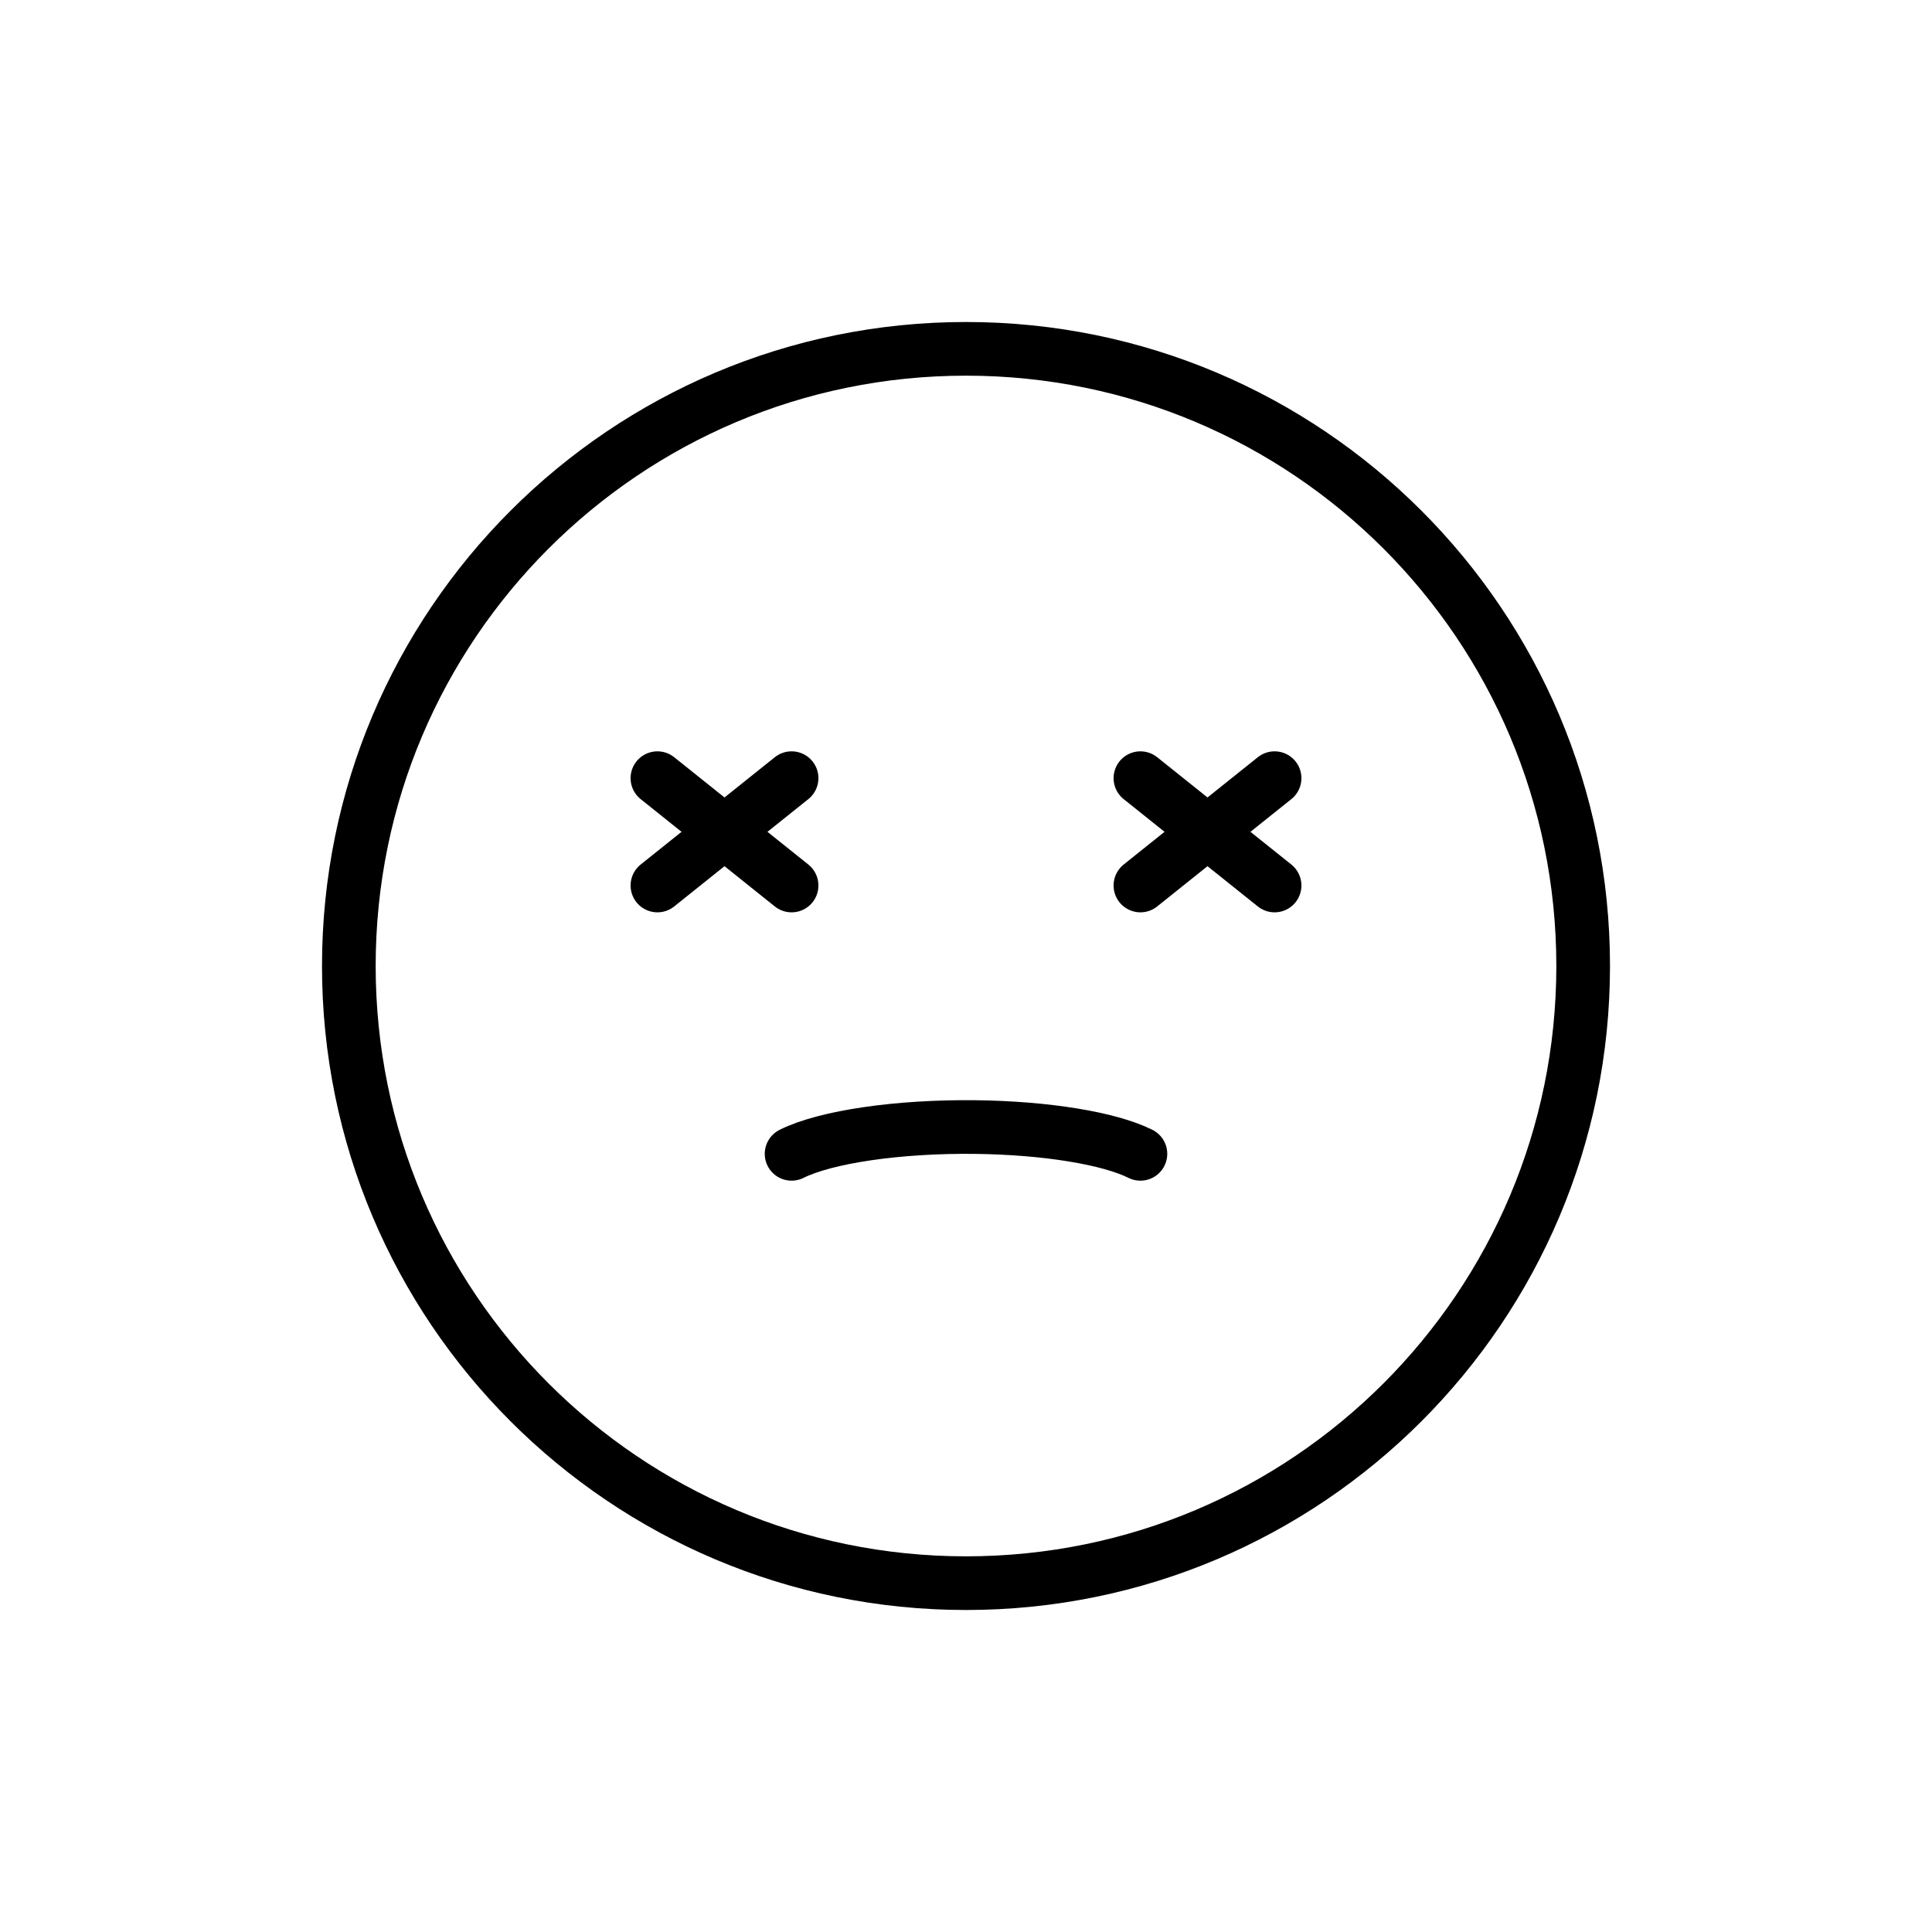
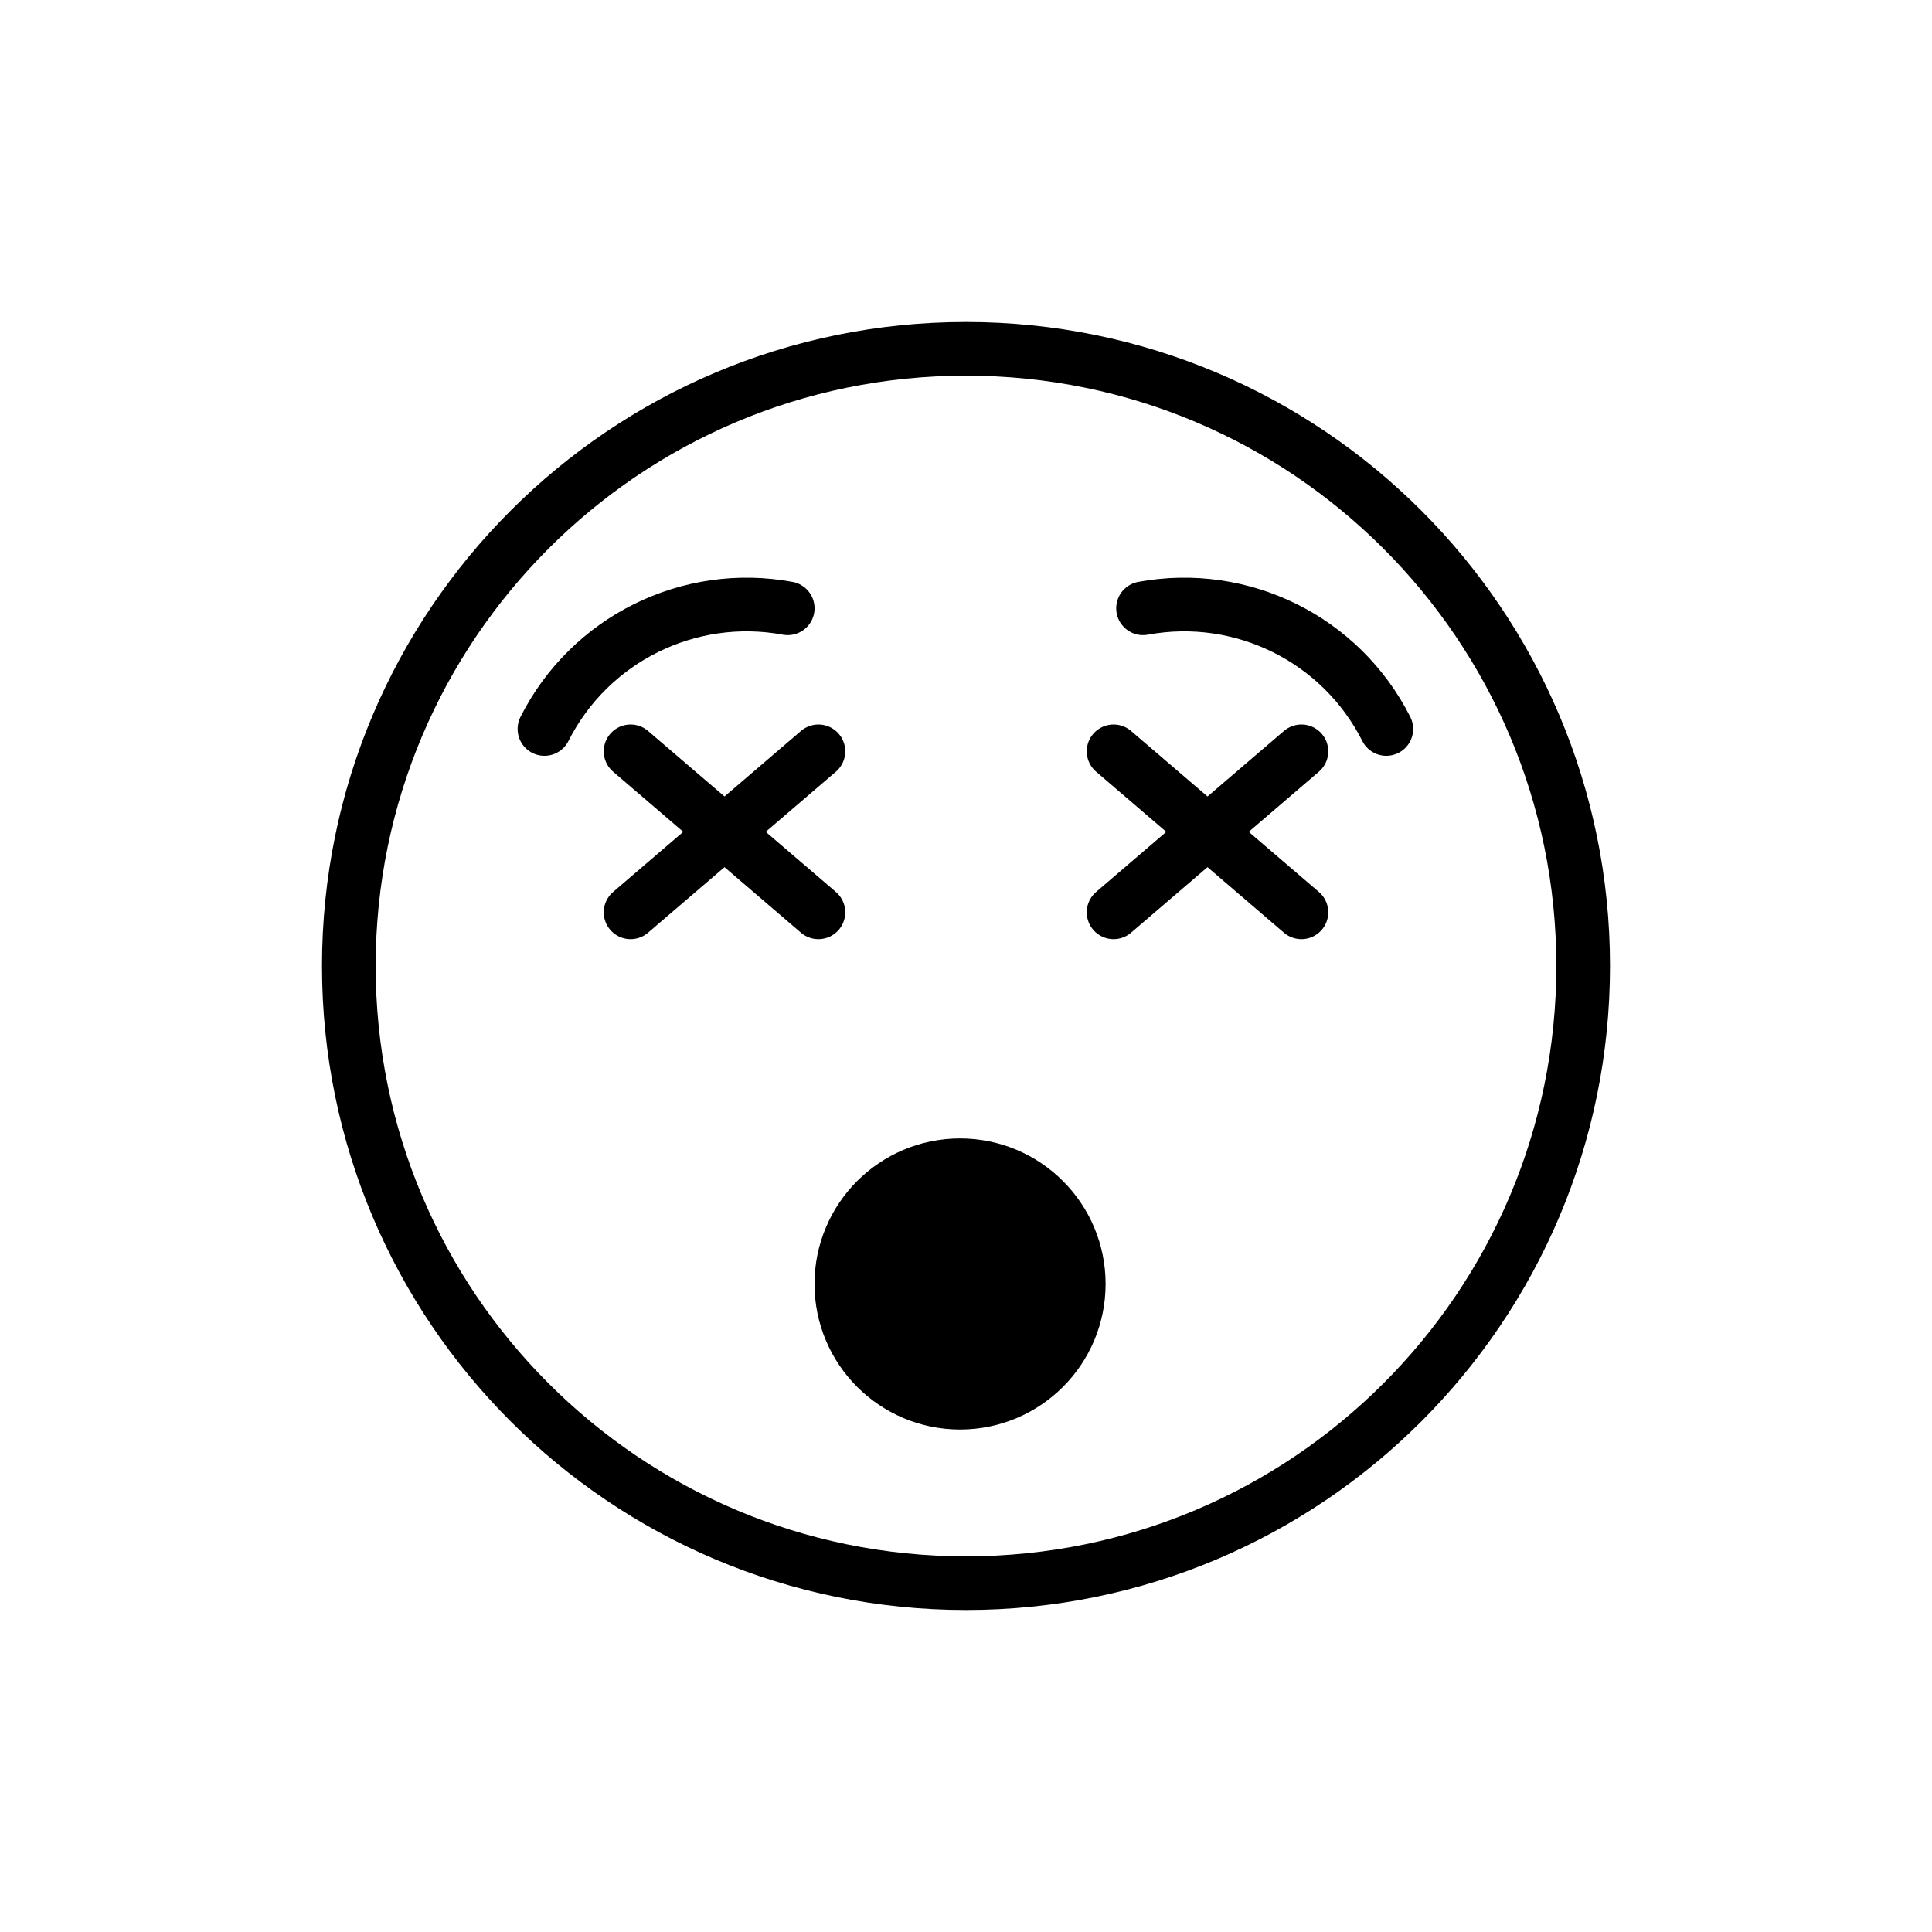
<svg xmlns="http://www.w3.org/2000/svg" id="emoji" viewBox="0 0 72 72">
  <g id="line">
    <circle cx="36" cy="36" r="23" fill="none" stroke="#000000" stroke-miterlimit="10" stroke-width="2" />
-     <path fill="none" stroke="#000000" stroke-linecap="round" stroke-linejoin="round" stroke-miterlimit="10" stroke-width="2" d="M29.5,43c1.284-0.638,3.985-1.031,6.842-0.998c2.623,0.03,4.99,0.415,6.158,0.998" />
-     <line x1="47.5" x2="42.5" y1="29" y2="33" fill="none" stroke="#000000" stroke-linecap="round" stroke-linejoin="round" stroke-miterlimit="10" stroke-width="2" />
-     <line x1="42.5" x2="47.5" y1="29" y2="33" fill="none" stroke="#000000" stroke-linecap="round" stroke-linejoin="round" stroke-miterlimit="10" stroke-width="2" />
-     <line x1="29.5" x2="24.5" y1="29" y2="33" fill="none" stroke="#000000" stroke-linecap="round" stroke-linejoin="round" stroke-miterlimit="10" stroke-width="2" />
-     <line x1="24.5" x2="29.5" y1="29" y2="33" fill="none" stroke="#000000" stroke-linecap="round" stroke-linejoin="round" stroke-miterlimit="10" stroke-width="2" />
+     <path fill="none" stroke="#000" stroke-linecap="round" stroke-linejoin="round" stroke-width="2" d="m29.356 22.669a8.44 8.44 0 0 0-9.066 4.498" />
+     <path fill="none" stroke="#000" stroke-linecap="round" stroke-linejoin="round" stroke-width="2" d="m51.664 27.167a8.44 8.44 0 0 0-9.066-4.498" />
+     <path stroke="#000000" stroke-miterlimit="10" stroke-width="2.51" d="M35.778,43.681a4.169,4.169,0,1,0,.001,0Z" />
+     <line x1="48.5" x2="41.5" y1="28" y2="34" fill="none" stroke="#000000" stroke-linecap="round" stroke-linejoin="round" stroke-miterlimit="10" stroke-width="2" />
+     <line x1="41.5" x2="48.5" y1="28" y2="34" fill="none" stroke="#000000" stroke-linecap="round" stroke-linejoin="round" stroke-miterlimit="10" stroke-width="2" />
+     <line x1="30.5" x2="23.5" y1="28" y2="34" fill="none" stroke="#000000" stroke-linecap="round" stroke-linejoin="round" stroke-miterlimit="10" stroke-width="2" />
+     <line x1="23.5" x2="30.5" y1="28" y2="34" fill="none" stroke="#000000" stroke-linecap="round" stroke-linejoin="round" stroke-miterlimit="10" stroke-width="2" />
  </g>
</svg>
